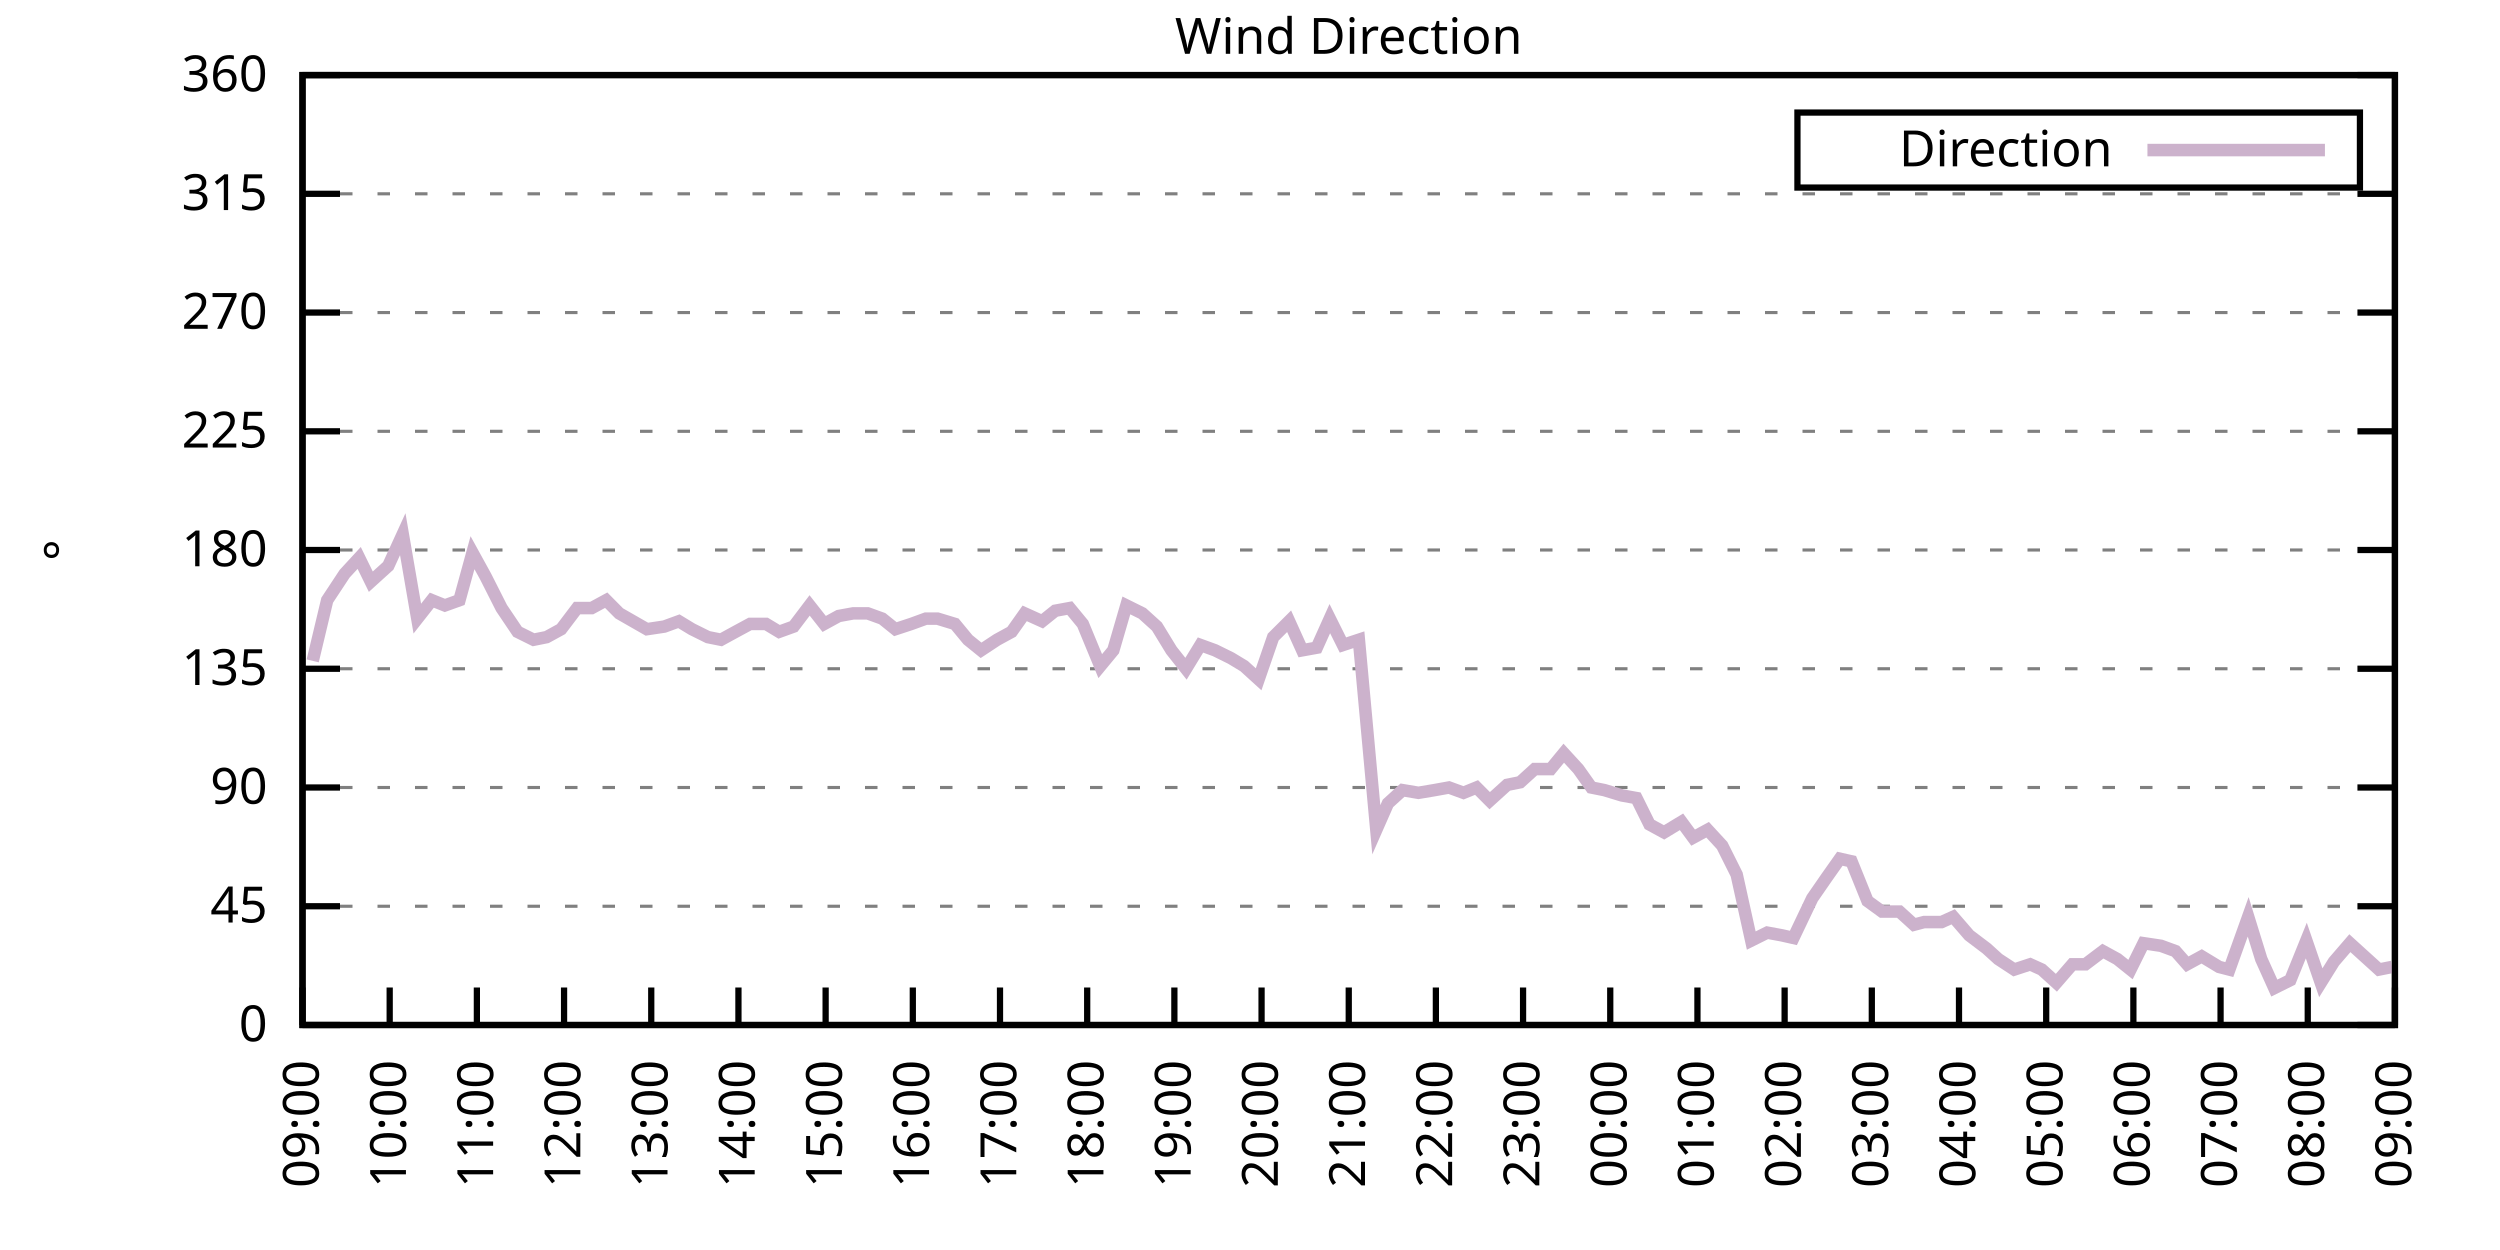
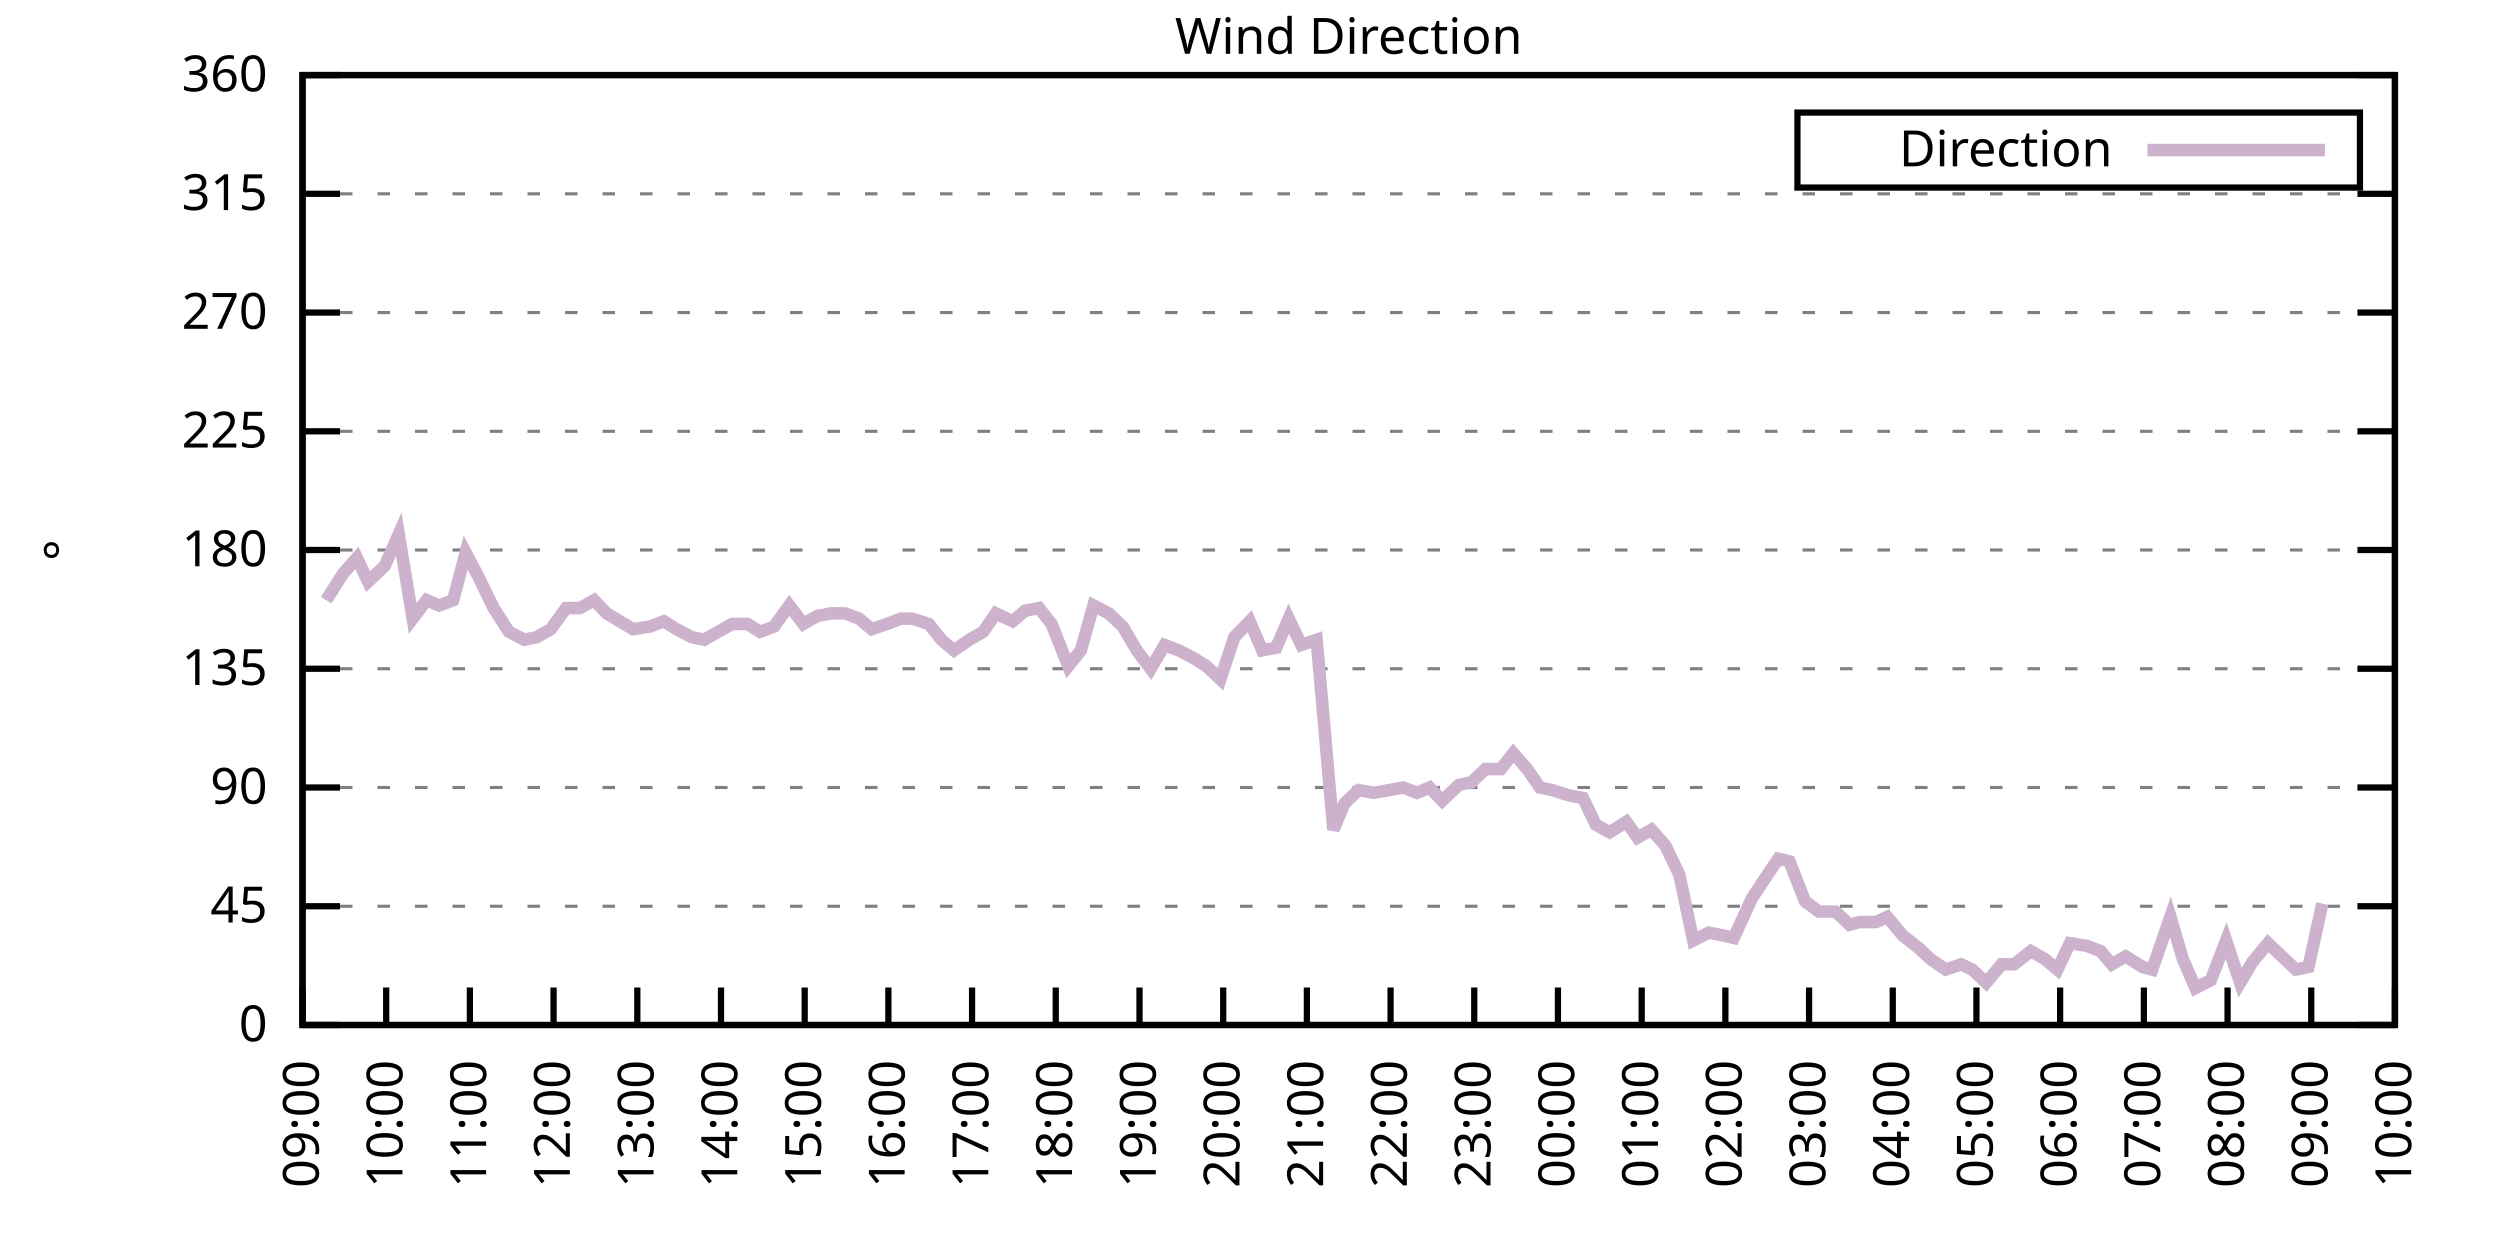
<svg xmlns="http://www.w3.org/2000/svg" xmlns:xlink="http://www.w3.org/1999/xlink" width="400" height="200" viewBox="0 0 400 200">
  <g id="gnuplot_canvas">
    <rect x="0" y="0" width="400" height="200" fill="none" />
    <defs>
      <circle id="gpDot" r="0.5" stroke-width="0.5" stroke="currentColor" />
      <path id="gpPt0" stroke-width="0.333" stroke="currentColor" d="M-1,0 h2 M0,-1 v2" />
      <path id="gpPt1" stroke-width="0.333" stroke="currentColor" d="M-1,-1 L1,1 M1,-1 L-1,1" />
      <path id="gpPt2" stroke-width="0.333" stroke="currentColor" d="M-1,0 L1,0 M0,-1 L0,1 M-1,-1 L1,1 M-1,1 L1,-1" />
      <rect id="gpPt3" stroke-width="0.333" stroke="currentColor" x="-1" y="-1" width="2" height="2" />
      <rect id="gpPt4" stroke-width="0.333" stroke="currentColor" fill="currentColor" x="-1" y="-1" width="2" height="2" />
      <circle id="gpPt5" stroke-width="0.333" stroke="currentColor" cx="0" cy="0" r="1" />
      <use xlink:href="#gpPt5" id="gpPt6" fill="currentColor" stroke="none" />
      <path id="gpPt7" stroke-width="0.333" stroke="currentColor" d="M0,-1.33 L-1.33,0.67 L1.33,0.67 z" />
      <use xlink:href="#gpPt7" id="gpPt8" fill="currentColor" stroke="none" />
      <use xlink:href="#gpPt7" id="gpPt9" stroke="currentColor" transform="rotate(180)" />
      <use xlink:href="#gpPt9" id="gpPt10" fill="currentColor" stroke="none" />
      <use xlink:href="#gpPt3" id="gpPt11" stroke="currentColor" transform="rotate(45)" />
      <use xlink:href="#gpPt11" id="gpPt12" fill="currentColor" stroke="none" />
      <path id="gpPt13" stroke-width="0.333" stroke="currentColor" d="M0,1.330 L1.265,0.411 L0.782,-1.067 L-0.782,-1.076 L-1.265,0.411 z" />
      <use xlink:href="#gpPt13" id="gpPt14" fill="currentColor" stroke="none" />
      <filter id="textbox" filterUnits="objectBoundingBox" x="0" y="0" height="1" width="1">
        <feFlood flood-color="white" flood-opacity="1" result="bgnd" />
        <feComposite in="SourceGraphic" in2="bgnd" operator="atop" />
      </filter>
      <filter id="greybox" filterUnits="objectBoundingBox" x="0" y="0" height="1" width="1">
        <feFlood flood-color="lightgrey" flood-opacity="1" result="grey" />
        <feComposite in="SourceGraphic" in2="grey" operator="atop" />
      </filter>
    </defs>
    <g fill="none" color="white" stroke="currentColor" stroke-width="1.00" stroke-linecap="butt" stroke-linejoin="miter">
</g>
    <g fill="none" color="black" stroke="currentColor" stroke-width="1.00" stroke-linecap="butt" stroke-linejoin="miter">
      <g stroke="none" shape-rendering="crispEdges">
        <polygon fill="rgb(255, 255, 255)" points="48.40,164.00 383.18,164.00 383.18,12.02 48.40,12.02 " />
      </g>
    </g>
    <g fill="none" color="black" stroke="currentColor" stroke-width="1.00" stroke-linecap="butt" stroke-linejoin="miter">
</g>
    <g fill="none" color="black" stroke="black" stroke-width="0.50" stroke-linecap="butt" stroke-linejoin="miter">
</g>
    <g fill="none" color="gray" stroke="currentColor" stroke-width="0.50" stroke-linecap="butt" stroke-linejoin="miter">
      <path stroke="gray" stroke-dasharray="2,4" class="gridline" d="M48.40,164.00 L383.19,164.00  " />
    </g>
    <g fill="none" color="gray" stroke="gray" stroke-width="1.00" stroke-linecap="butt" stroke-linejoin="miter">
</g>
    <g fill="none" color="black" stroke="currentColor" stroke-width="1.00" stroke-linecap="butt" stroke-linejoin="miter">
      <path stroke="black" d="M48.40,164.00 L54.40,164.00 M383.19,164.00 L377.19,164.00  " />
      <g transform="translate(42.80,166.60)" stroke="none" fill="black" font-family="Sans" font-size="8.00" text-anchor="end">
        <text>
          <tspan font-family="Sans"> 0</tspan>
        </text>
      </g>
    </g>
    <g fill="none" color="black" stroke="currentColor" stroke-width="1.00" stroke-linecap="butt" stroke-linejoin="miter">
</g>
    <g fill="none" color="black" stroke="black" stroke-width="0.50" stroke-linecap="butt" stroke-linejoin="miter">
</g>
    <g fill="none" color="gray" stroke="currentColor" stroke-width="0.50" stroke-linecap="butt" stroke-linejoin="miter">
      <path stroke="gray" stroke-dasharray="2,4" class="gridline" d="M48.40,145.00 L383.19,145.00  " />
    </g>
    <g fill="none" color="gray" stroke="gray" stroke-width="1.00" stroke-linecap="butt" stroke-linejoin="miter">
</g>
    <g fill="none" color="black" stroke="currentColor" stroke-width="1.00" stroke-linecap="butt" stroke-linejoin="miter">
      <path stroke="black" d="M48.40,145.00 L54.40,145.00 M383.19,145.00 L377.19,145.00  " />
      <g transform="translate(42.80,147.60)" stroke="none" fill="black" font-family="Sans" font-size="8.00" text-anchor="end">
        <text>
          <tspan font-family="Sans"> 45</tspan>
        </text>
      </g>
    </g>
    <g fill="none" color="black" stroke="currentColor" stroke-width="1.00" stroke-linecap="butt" stroke-linejoin="miter">
</g>
    <g fill="none" color="black" stroke="black" stroke-width="0.50" stroke-linecap="butt" stroke-linejoin="miter">
</g>
    <g fill="none" color="gray" stroke="currentColor" stroke-width="0.50" stroke-linecap="butt" stroke-linejoin="miter">
      <path stroke="gray" stroke-dasharray="2,4" class="gridline" d="M48.40,126.00 L383.19,126.00  " />
    </g>
    <g fill="none" color="gray" stroke="gray" stroke-width="1.00" stroke-linecap="butt" stroke-linejoin="miter">
</g>
    <g fill="none" color="black" stroke="currentColor" stroke-width="1.00" stroke-linecap="butt" stroke-linejoin="miter">
      <path stroke="black" d="M48.40,126.00 L54.40,126.00 M383.19,126.00 L377.19,126.00  " />
      <g transform="translate(42.80,128.60)" stroke="none" fill="black" font-family="Sans" font-size="8.00" text-anchor="end">
        <text>
          <tspan font-family="Sans"> 90</tspan>
        </text>
      </g>
    </g>
    <g fill="none" color="black" stroke="currentColor" stroke-width="1.00" stroke-linecap="butt" stroke-linejoin="miter">
</g>
    <g fill="none" color="black" stroke="black" stroke-width="0.50" stroke-linecap="butt" stroke-linejoin="miter">
</g>
    <g fill="none" color="gray" stroke="currentColor" stroke-width="0.50" stroke-linecap="butt" stroke-linejoin="miter">
      <path stroke="gray" stroke-dasharray="2,4" class="gridline" d="M48.40,107.00 L383.19,107.00  " />
    </g>
    <g fill="none" color="gray" stroke="gray" stroke-width="1.00" stroke-linecap="butt" stroke-linejoin="miter">
</g>
    <g fill="none" color="black" stroke="currentColor" stroke-width="1.00" stroke-linecap="butt" stroke-linejoin="miter">
      <path stroke="black" d="M48.40,107.00 L54.40,107.00 M383.19,107.00 L377.19,107.00  " />
      <g transform="translate(42.80,109.60)" stroke="none" fill="black" font-family="Sans" font-size="8.00" text-anchor="end">
        <text>
          <tspan font-family="Sans"> 135</tspan>
        </text>
      </g>
    </g>
    <g fill="none" color="black" stroke="currentColor" stroke-width="1.00" stroke-linecap="butt" stroke-linejoin="miter">
</g>
    <g fill="none" color="black" stroke="black" stroke-width="0.50" stroke-linecap="butt" stroke-linejoin="miter">
</g>
    <g fill="none" color="gray" stroke="currentColor" stroke-width="0.50" stroke-linecap="butt" stroke-linejoin="miter">
      <path stroke="gray" stroke-dasharray="2,4" class="gridline" d="M48.40,88.00 L383.19,88.00  " />
    </g>
    <g fill="none" color="gray" stroke="gray" stroke-width="1.00" stroke-linecap="butt" stroke-linejoin="miter">
</g>
    <g fill="none" color="black" stroke="currentColor" stroke-width="1.00" stroke-linecap="butt" stroke-linejoin="miter">
      <path stroke="black" d="M48.40,88.00 L54.40,88.00 M383.19,88.00 L377.19,88.00  " />
      <g transform="translate(42.80,90.60)" stroke="none" fill="black" font-family="Sans" font-size="8.00" text-anchor="end">
        <text>
          <tspan font-family="Sans"> 180</tspan>
        </text>
      </g>
    </g>
    <g fill="none" color="black" stroke="currentColor" stroke-width="1.00" stroke-linecap="butt" stroke-linejoin="miter">
</g>
    <g fill="none" color="black" stroke="black" stroke-width="0.50" stroke-linecap="butt" stroke-linejoin="miter">
</g>
    <g fill="none" color="gray" stroke="currentColor" stroke-width="0.50" stroke-linecap="butt" stroke-linejoin="miter">
      <path stroke="gray" stroke-dasharray="2,4" class="gridline" d="M48.40,69.01 L383.19,69.01  " />
    </g>
    <g fill="none" color="gray" stroke="gray" stroke-width="1.00" stroke-linecap="butt" stroke-linejoin="miter">
</g>
    <g fill="none" color="black" stroke="currentColor" stroke-width="1.00" stroke-linecap="butt" stroke-linejoin="miter">
      <path stroke="black" d="M48.40,69.01 L54.40,69.01 M383.19,69.01 L377.19,69.01  " />
      <g transform="translate(42.80,71.61)" stroke="none" fill="black" font-family="Sans" font-size="8.00" text-anchor="end">
        <text>
          <tspan font-family="Sans"> 225</tspan>
        </text>
      </g>
    </g>
    <g fill="none" color="black" stroke="currentColor" stroke-width="1.00" stroke-linecap="butt" stroke-linejoin="miter">
</g>
    <g fill="none" color="black" stroke="black" stroke-width="0.50" stroke-linecap="butt" stroke-linejoin="miter">
</g>
    <g fill="none" color="gray" stroke="currentColor" stroke-width="0.50" stroke-linecap="butt" stroke-linejoin="miter">
      <path stroke="gray" stroke-dasharray="2,4" class="gridline" d="M48.40,50.01 L383.19,50.01  " />
    </g>
    <g fill="none" color="gray" stroke="gray" stroke-width="1.00" stroke-linecap="butt" stroke-linejoin="miter">
</g>
    <g fill="none" color="black" stroke="currentColor" stroke-width="1.00" stroke-linecap="butt" stroke-linejoin="miter">
      <path stroke="black" d="M48.40,50.01 L54.40,50.01 M383.19,50.01 L377.19,50.01  " />
      <g transform="translate(42.80,52.61)" stroke="none" fill="black" font-family="Sans" font-size="8.00" text-anchor="end">
        <text>
          <tspan font-family="Sans"> 270</tspan>
        </text>
      </g>
    </g>
    <g fill="none" color="black" stroke="currentColor" stroke-width="1.00" stroke-linecap="butt" stroke-linejoin="miter">
</g>
    <g fill="none" color="black" stroke="black" stroke-width="0.50" stroke-linecap="butt" stroke-linejoin="miter">
</g>
    <g fill="none" color="gray" stroke="currentColor" stroke-width="0.50" stroke-linecap="butt" stroke-linejoin="miter">
      <path stroke="gray" stroke-dasharray="2,4" class="gridline" d="M48.40,31.01 L383.19,31.01  " />
    </g>
    <g fill="none" color="gray" stroke="gray" stroke-width="1.00" stroke-linecap="butt" stroke-linejoin="miter">
</g>
    <g fill="none" color="black" stroke="currentColor" stroke-width="1.00" stroke-linecap="butt" stroke-linejoin="miter">
      <path stroke="black" d="M48.40,31.01 L54.40,31.01 M383.19,31.01 L377.19,31.01  " />
      <g transform="translate(42.80,33.61)" stroke="none" fill="black" font-family="Sans" font-size="8.00" text-anchor="end">
        <text>
          <tspan font-family="Sans"> 315</tspan>
        </text>
      </g>
    </g>
    <g fill="none" color="black" stroke="currentColor" stroke-width="1.00" stroke-linecap="butt" stroke-linejoin="miter">
</g>
    <g fill="none" color="black" stroke="black" stroke-width="0.50" stroke-linecap="butt" stroke-linejoin="miter">
</g>
    <g fill="none" color="gray" stroke="currentColor" stroke-width="0.50" stroke-linecap="butt" stroke-linejoin="miter">
      <path stroke="gray" stroke-dasharray="2,4" class="gridline" d="M48.40,12.01 L383.19,12.01  " />
    </g>
    <g fill="none" color="gray" stroke="gray" stroke-width="1.00" stroke-linecap="butt" stroke-linejoin="miter">
</g>
    <g fill="none" color="black" stroke="currentColor" stroke-width="1.00" stroke-linecap="butt" stroke-linejoin="miter">
      <path stroke="black" d="M48.40,12.01 L54.40,12.01 M383.19,12.01 L377.19,12.01  " />
      <g transform="translate(42.80,14.61)" stroke="none" fill="black" font-family="Sans" font-size="8.00" text-anchor="end">
        <text>
          <tspan font-family="Sans"> 360</tspan>
        </text>
      </g>
    </g>
    <g fill="none" color="black" stroke="currentColor" stroke-width="1.00" stroke-linecap="butt" stroke-linejoin="miter">
      <path stroke="black" d="M48.40,164.00 L48.40,158.00  " />
      <g transform="translate(51.00,169.60) rotate(270.00)" stroke="none" fill="black" font-family="Sans" font-size="8.00" text-anchor="end">
        <text>
          <tspan font-family="Sans">09:00</tspan>
        </text>
      </g>
    </g>
    <g fill="none" color="black" stroke="currentColor" stroke-width="1.00" stroke-linecap="butt" stroke-linejoin="miter">
-       <path stroke="black" d="M62.35,164.00 L62.35,158.00  " />
-       <g transform="translate(64.95,169.60) rotate(270.00)" stroke="none" fill="black" font-family="Sans" font-size="8.00" text-anchor="end">
+       <path stroke="black" d="M61.79,164.00 L61.79,158.00  " />
+       <g transform="translate(64.39,169.60) rotate(270.00)" stroke="none" fill="black" font-family="Sans" font-size="8.00" text-anchor="end">
        <text>
          <tspan font-family="Sans">10:00</tspan>
        </text>
      </g>
    </g>
    <g fill="none" color="black" stroke="currentColor" stroke-width="1.00" stroke-linecap="butt" stroke-linejoin="miter">
-       <path stroke="black" d="M76.30,164.00 L76.30,158.00  " />
-       <g transform="translate(78.90,169.60) rotate(270.00)" stroke="none" fill="black" font-family="Sans" font-size="8.00" text-anchor="end">
+       <path stroke="black" d="M75.18,164.00 L75.18,158.00  " />
+       <g transform="translate(77.78,169.60) rotate(270.00)" stroke="none" fill="black" font-family="Sans" font-size="8.00" text-anchor="end">
        <text>
          <tspan font-family="Sans">11:00</tspan>
        </text>
      </g>
    </g>
    <g fill="none" color="black" stroke="currentColor" stroke-width="1.00" stroke-linecap="butt" stroke-linejoin="miter">
-       <path stroke="black" d="M90.25,164.00 L90.25,158.00  " />
-       <g transform="translate(92.85,169.60) rotate(270.00)" stroke="none" fill="black" font-family="Sans" font-size="8.00" text-anchor="end">
+       <path stroke="black" d="M88.57,164.00 L88.57,158.00  " />
+       <g transform="translate(91.17,169.60) rotate(270.00)" stroke="none" fill="black" font-family="Sans" font-size="8.00" text-anchor="end">
        <text>
          <tspan font-family="Sans">12:00</tspan>
        </text>
      </g>
    </g>
    <g fill="none" color="black" stroke="currentColor" stroke-width="1.00" stroke-linecap="butt" stroke-linejoin="miter">
-       <path stroke="black" d="M104.20,164.00 L104.20,158.00  " />
-       <g transform="translate(106.80,169.60) rotate(270.00)" stroke="none" fill="black" font-family="Sans" font-size="8.00" text-anchor="end">
+       <path stroke="black" d="M101.97,164.00 L101.97,158.00  " />
+       <g transform="translate(104.57,169.60) rotate(270.00)" stroke="none" fill="black" font-family="Sans" font-size="8.00" text-anchor="end">
        <text>
          <tspan font-family="Sans">13:00</tspan>
        </text>
      </g>
    </g>
    <g fill="none" color="black" stroke="currentColor" stroke-width="1.00" stroke-linecap="butt" stroke-linejoin="miter">
-       <path stroke="black" d="M118.15,164.00 L118.15,158.00  " />
-       <g transform="translate(120.75,169.60) rotate(270.00)" stroke="none" fill="black" font-family="Sans" font-size="8.00" text-anchor="end">
+       <path stroke="black" d="M115.36,164.00 L115.36,158.00  " />
+       <g transform="translate(117.96,169.60) rotate(270.00)" stroke="none" fill="black" font-family="Sans" font-size="8.00" text-anchor="end">
        <text>
          <tspan font-family="Sans">14:00</tspan>
        </text>
      </g>
    </g>
    <g fill="none" color="black" stroke="currentColor" stroke-width="1.00" stroke-linecap="butt" stroke-linejoin="miter">
-       <path stroke="black" d="M132.10,164.00 L132.10,158.00  " />
-       <g transform="translate(134.70,169.60) rotate(270.00)" stroke="none" fill="black" font-family="Sans" font-size="8.00" text-anchor="end">
+       <path stroke="black" d="M128.75,164.00 L128.75,158.00  " />
+       <g transform="translate(131.35,169.60) rotate(270.00)" stroke="none" fill="black" font-family="Sans" font-size="8.00" text-anchor="end">
        <text>
          <tspan font-family="Sans">15:00</tspan>
        </text>
      </g>
    </g>
    <g fill="none" color="black" stroke="currentColor" stroke-width="1.00" stroke-linecap="butt" stroke-linejoin="miter">
-       <path stroke="black" d="M146.05,164.00 L146.05,158.00  " />
-       <g transform="translate(148.65,169.60) rotate(270.00)" stroke="none" fill="black" font-family="Sans" font-size="8.00" text-anchor="end">
+       <path stroke="black" d="M142.14,164.00 L142.14,158.00  " />
+       <g transform="translate(144.74,169.60) rotate(270.00)" stroke="none" fill="black" font-family="Sans" font-size="8.00" text-anchor="end">
        <text>
          <tspan font-family="Sans">16:00</tspan>
        </text>
      </g>
    </g>
    <g fill="none" color="black" stroke="currentColor" stroke-width="1.00" stroke-linecap="butt" stroke-linejoin="miter">
-       <path stroke="black" d="M160.00,164.00 L160.00,158.00  " />
-       <g transform="translate(162.60,169.60) rotate(270.00)" stroke="none" fill="black" font-family="Sans" font-size="8.00" text-anchor="end">
+       <path stroke="black" d="M155.53,164.00 L155.53,158.00  " />
+       <g transform="translate(158.13,169.60) rotate(270.00)" stroke="none" fill="black" font-family="Sans" font-size="8.00" text-anchor="end">
        <text>
          <tspan font-family="Sans">17:00</tspan>
        </text>
      </g>
    </g>
    <g fill="none" color="black" stroke="currentColor" stroke-width="1.00" stroke-linecap="butt" stroke-linejoin="miter">
-       <path stroke="black" d="M173.95,164.00 L173.95,158.00  " />
-       <g transform="translate(176.55,169.60) rotate(270.00)" stroke="none" fill="black" font-family="Sans" font-size="8.00" text-anchor="end">
+       <path stroke="black" d="M168.92,164.00 L168.92,158.00  " />
+       <g transform="translate(171.52,169.60) rotate(270.00)" stroke="none" fill="black" font-family="Sans" font-size="8.00" text-anchor="end">
        <text>
          <tspan font-family="Sans">18:00</tspan>
        </text>
      </g>
    </g>
    <g fill="none" color="black" stroke="currentColor" stroke-width="1.00" stroke-linecap="butt" stroke-linejoin="miter">
-       <path stroke="black" d="M187.90,164.00 L187.90,158.00  " />
-       <g transform="translate(190.50,169.60) rotate(270.00)" stroke="none" fill="black" font-family="Sans" font-size="8.00" text-anchor="end">
+       <path stroke="black" d="M182.32,164.00 L182.32,158.00  " />
+       <g transform="translate(184.92,169.60) rotate(270.00)" stroke="none" fill="black" font-family="Sans" font-size="8.00" text-anchor="end">
        <text>
          <tspan font-family="Sans">19:00</tspan>
        </text>
      </g>
    </g>
    <g fill="none" color="black" stroke="currentColor" stroke-width="1.00" stroke-linecap="butt" stroke-linejoin="miter">
-       <path stroke="black" d="M201.85,164.00 L201.85,158.00  " />
-       <g transform="translate(204.45,169.60) rotate(270.00)" stroke="none" fill="black" font-family="Sans" font-size="8.00" text-anchor="end">
+       <path stroke="black" d="M195.71,164.00 L195.71,158.00  " />
+       <g transform="translate(198.31,169.60) rotate(270.00)" stroke="none" fill="black" font-family="Sans" font-size="8.00" text-anchor="end">
        <text>
          <tspan font-family="Sans">20:00</tspan>
        </text>
      </g>
    </g>
    <g fill="none" color="black" stroke="currentColor" stroke-width="1.00" stroke-linecap="butt" stroke-linejoin="miter">
-       <path stroke="black" d="M215.80,164.00 L215.80,158.00  " />
-       <g transform="translate(218.40,169.60) rotate(270.00)" stroke="none" fill="black" font-family="Sans" font-size="8.00" text-anchor="end">
+       <path stroke="black" d="M209.10,164.00 L209.10,158.00  " />
+       <g transform="translate(211.70,169.60) rotate(270.00)" stroke="none" fill="black" font-family="Sans" font-size="8.00" text-anchor="end">
        <text>
          <tspan font-family="Sans">21:00</tspan>
        </text>
      </g>
    </g>
    <g fill="none" color="black" stroke="currentColor" stroke-width="1.00" stroke-linecap="butt" stroke-linejoin="miter">
-       <path stroke="black" d="M229.74,164.00 L229.74,158.00  " />
-       <g transform="translate(232.34,169.60) rotate(270.00)" stroke="none" fill="black" font-family="Sans" font-size="8.00" text-anchor="end">
+       <path stroke="black" d="M222.49,164.00 L222.49,158.00  " />
+       <g transform="translate(225.09,169.60) rotate(270.00)" stroke="none" fill="black" font-family="Sans" font-size="8.00" text-anchor="end">
        <text>
          <tspan font-family="Sans">22:00</tspan>
        </text>
      </g>
    </g>
    <g fill="none" color="black" stroke="currentColor" stroke-width="1.00" stroke-linecap="butt" stroke-linejoin="miter">
-       <path stroke="black" d="M243.69,164.00 L243.69,158.00  " />
-       <g transform="translate(246.29,169.60) rotate(270.00)" stroke="none" fill="black" font-family="Sans" font-size="8.00" text-anchor="end">
+       <path stroke="black" d="M235.88,164.00 L235.88,158.00  " />
+       <g transform="translate(238.48,169.60) rotate(270.00)" stroke="none" fill="black" font-family="Sans" font-size="8.00" text-anchor="end">
        <text>
          <tspan font-family="Sans">23:00</tspan>
        </text>
      </g>
    </g>
    <g fill="none" color="black" stroke="currentColor" stroke-width="1.00" stroke-linecap="butt" stroke-linejoin="miter">
-       <path stroke="black" d="M257.64,164.00 L257.64,158.00  " />
-       <g transform="translate(260.24,169.60) rotate(270.00)" stroke="none" fill="black" font-family="Sans" font-size="8.00" text-anchor="end">
+       <path stroke="black" d="M249.27,164.00 L249.27,158.00  " />
+       <g transform="translate(251.87,169.60) rotate(270.00)" stroke="none" fill="black" font-family="Sans" font-size="8.00" text-anchor="end">
        <text>
          <tspan font-family="Sans">00:00</tspan>
        </text>
      </g>
    </g>
    <g fill="none" color="black" stroke="currentColor" stroke-width="1.00" stroke-linecap="butt" stroke-linejoin="miter">
-       <path stroke="black" d="M271.59,164.00 L271.59,158.00  " />
-       <g transform="translate(274.19,169.60) rotate(270.00)" stroke="none" fill="black" font-family="Sans" font-size="8.00" text-anchor="end">
+       <path stroke="black" d="M262.67,164.00 L262.67,158.00  " />
+       <g transform="translate(265.27,169.60) rotate(270.00)" stroke="none" fill="black" font-family="Sans" font-size="8.00" text-anchor="end">
        <text>
          <tspan font-family="Sans">01:00</tspan>
        </text>
      </g>
    </g>
    <g fill="none" color="black" stroke="currentColor" stroke-width="1.00" stroke-linecap="butt" stroke-linejoin="miter">
-       <path stroke="black" d="M285.54,164.00 L285.54,158.00  " />
-       <g transform="translate(288.14,169.60) rotate(270.00)" stroke="none" fill="black" font-family="Sans" font-size="8.00" text-anchor="end">
+       <path stroke="black" d="M276.06,164.00 L276.06,158.00  " />
+       <g transform="translate(278.66,169.60) rotate(270.00)" stroke="none" fill="black" font-family="Sans" font-size="8.00" text-anchor="end">
        <text>
          <tspan font-family="Sans">02:00</tspan>
        </text>
      </g>
    </g>
    <g fill="none" color="black" stroke="currentColor" stroke-width="1.00" stroke-linecap="butt" stroke-linejoin="miter">
-       <path stroke="black" d="M299.49,164.00 L299.49,158.00  " />
-       <g transform="translate(302.09,169.60) rotate(270.00)" stroke="none" fill="black" font-family="Sans" font-size="8.00" text-anchor="end">
+       <path stroke="black" d="M289.45,164.00 L289.45,158.00  " />
+       <g transform="translate(292.05,169.60) rotate(270.00)" stroke="none" fill="black" font-family="Sans" font-size="8.00" text-anchor="end">
        <text>
          <tspan font-family="Sans">03:00</tspan>
        </text>
      </g>
    </g>
    <g fill="none" color="black" stroke="currentColor" stroke-width="1.00" stroke-linecap="butt" stroke-linejoin="miter">
-       <path stroke="black" d="M313.44,164.00 L313.44,158.00  " />
-       <g transform="translate(316.04,169.60) rotate(270.00)" stroke="none" fill="black" font-family="Sans" font-size="8.00" text-anchor="end">
+       <path stroke="black" d="M302.84,164.00 L302.84,158.00  " />
+       <g transform="translate(305.44,169.60) rotate(270.00)" stroke="none" fill="black" font-family="Sans" font-size="8.00" text-anchor="end">
        <text>
          <tspan font-family="Sans">04:00</tspan>
        </text>
      </g>
    </g>
    <g fill="none" color="black" stroke="currentColor" stroke-width="1.00" stroke-linecap="butt" stroke-linejoin="miter">
-       <path stroke="black" d="M327.39,164.00 L327.39,158.00  " />
-       <g transform="translate(329.99,169.60) rotate(270.00)" stroke="none" fill="black" font-family="Sans" font-size="8.00" text-anchor="end">
+       <path stroke="black" d="M316.23,164.00 L316.23,158.00  " />
+       <g transform="translate(318.83,169.60) rotate(270.00)" stroke="none" fill="black" font-family="Sans" font-size="8.00" text-anchor="end">
        <text>
          <tspan font-family="Sans">05:00</tspan>
        </text>
      </g>
    </g>
    <g fill="none" color="black" stroke="currentColor" stroke-width="1.00" stroke-linecap="butt" stroke-linejoin="miter">
-       <path stroke="black" d="M341.34,164.00 L341.34,158.00  " />
-       <g transform="translate(343.94,169.60) rotate(270.00)" stroke="none" fill="black" font-family="Sans" font-size="8.00" text-anchor="end">
+       <path stroke="black" d="M329.62,164.00 L329.62,158.00  " />
+       <g transform="translate(332.22,169.60) rotate(270.00)" stroke="none" fill="black" font-family="Sans" font-size="8.00" text-anchor="end">
        <text>
          <tspan font-family="Sans">06:00</tspan>
        </text>
      </g>
    </g>
    <g fill="none" color="black" stroke="currentColor" stroke-width="1.00" stroke-linecap="butt" stroke-linejoin="miter">
-       <path stroke="black" d="M355.29,164.00 L355.29,158.00  " />
-       <g transform="translate(357.89,169.60) rotate(270.00)" stroke="none" fill="black" font-family="Sans" font-size="8.00" text-anchor="end">
+       <path stroke="black" d="M343.02,164.00 L343.02,158.00  " />
+       <g transform="translate(345.62,169.60) rotate(270.00)" stroke="none" fill="black" font-family="Sans" font-size="8.00" text-anchor="end">
        <text>
          <tspan font-family="Sans">07:00</tspan>
        </text>
      </g>
    </g>
    <g fill="none" color="black" stroke="currentColor" stroke-width="1.00" stroke-linecap="butt" stroke-linejoin="miter">
-       <path stroke="black" d="M369.24,164.00 L369.24,158.00  " />
-       <g transform="translate(371.84,169.60) rotate(270.00)" stroke="none" fill="black" font-family="Sans" font-size="8.00" text-anchor="end">
+       <path stroke="black" d="M356.41,164.00 L356.41,158.00  " />
+       <g transform="translate(359.01,169.60) rotate(270.00)" stroke="none" fill="black" font-family="Sans" font-size="8.00" text-anchor="end">
        <text>
          <tspan font-family="Sans">08:00</tspan>
+         </text>
+       </g>
+     </g>
+     <g fill="none" color="black" stroke="currentColor" stroke-width="1.00" stroke-linecap="butt" stroke-linejoin="miter">
+       <path stroke="black" d="M369.80,164.00 L369.80,158.00  " />
+       <g transform="translate(372.40,169.60) rotate(270.00)" stroke="none" fill="black" font-family="Sans" font-size="8.00" text-anchor="end">
+         <text>
+           <tspan font-family="Sans">09:00</tspan>
        </text>
      </g>
    </g>
    <g fill="none" color="black" stroke="currentColor" stroke-width="1.00" stroke-linecap="butt" stroke-linejoin="miter">
      <path stroke="black" d="M383.19,164.00 L383.19,158.00  " />
      <g transform="translate(385.79,169.60) rotate(270.00)" stroke="none" fill="black" font-family="Sans" font-size="8.00" text-anchor="end">
        <text>
-           <tspan font-family="Sans">09:00</tspan>
+           <tspan font-family="Sans">10:00</tspan>
        </text>
      </g>
    </g>
    <g fill="none" color="black" stroke="currentColor" stroke-width="1.00" stroke-linecap="butt" stroke-linejoin="miter">
</g>
    <g fill="none" color="black" stroke="currentColor" stroke-width="1.00" stroke-linecap="butt" stroke-linejoin="miter">
      <path stroke="black" d="M48.40,12.01 L48.40,164.00 L383.19,164.00 L383.19,12.01 L48.40,12.01 Z  " />
    </g>
    <g fill="none" color="black" stroke="currentColor" stroke-width="1.00" stroke-linecap="butt" stroke-linejoin="miter">
</g>
    <g fill="none" color="black" stroke="currentColor" stroke-width="1.00" stroke-linecap="butt" stroke-linejoin="miter">
      <path stroke="black" d="M287.59,30.01 L287.59,18.01 L377.59,18.01 L377.59,30.01 L287.59,30.01 Z  " />
    </g>
    <g id="Wind_direction_plot_1">
      <g fill="none" color="white" stroke="black" stroke-width="2.00" stroke-linecap="butt" stroke-linejoin="miter">
</g>
      <g fill="none" color="black" stroke="currentColor" stroke-width="2.00" stroke-linecap="butt" stroke-linejoin="miter">
        <g transform="translate(337.99,26.61)" stroke="none" fill="black" font-family="Sans" font-size="8.00" text-anchor="end">
          <text>
            <tspan font-family="Sans">Direction</tspan>
          </text>
        </g>
      </g>
      <g fill="none" color="black" stroke="currentColor" stroke-width="2.00" stroke-linecap="butt" stroke-linejoin="miter">
-         <path stroke="rgb(204, 178, 204)" d="M343.59,24.01 L371.99,24.01 M50.03,105.74 L52.35,96.03 L55.14,91.80 L57.47,89.27 L59.33,93.07 L62.12,90.54   L64.44,85.47 L66.77,98.98 L69.09,96.03 L71.18,96.87 L73.51,96.03 L75.60,88.43 L77.69,92.23 L80.25,97.29   L82.81,101.09 L85.37,102.36 L87.46,101.94 L89.78,100.67 L92.34,97.29 L94.67,97.29 L96.99,96.03 L99.08,98.14   L103.50,100.67 L106.29,100.25 L108.62,99.40 L110.71,100.67 L113.27,101.94 L115.36,102.36 L117.68,101.09 L120.01,99.83   L122.57,99.83 L124.66,101.09 L126.98,100.25 L129.54,96.87 L131.87,99.83 L134.19,98.56 L136.51,98.14 L138.84,98.14   L141.16,98.98 L143.26,100.67 L145.81,99.83 L148.14,98.98 L150.00,98.98 L152.79,99.83 L154.88,102.36 L156.97,104.05   L159.53,102.36 L161.86,101.09 L163.95,98.14 L166.74,99.40 L168.83,97.72 L171.16,97.29 L173.25,99.83 L176.04,106.58   L178.13,104.05 L180.22,96.87 L182.78,98.14 L185.11,100.25 L187.43,104.05 L189.76,107.00 L192.08,103.20 L194.41,104.05   L196.96,105.31 L199.06,106.58 L201.38,108.69 L203.71,101.94 L206.26,99.40 L208.36,104.05 L210.68,103.63 L212.77,98.98   L214.87,103.20 L217.42,102.36 L220.21,132.76 L222.07,128.54 L224.40,126.42 L226.95,126.85 L229.51,126.42 L231.84,126.00   L234.16,126.85 L236.25,126.00 L238.35,128.11 L241.14,125.58 L243.23,125.16 L245.55,123.05 L248.11,123.05 L250.20,120.51   L252.53,123.05 L254.62,126.00 L256.71,126.42 L259.50,127.27 L261.83,127.69 L263.92,131.91 L266.25,133.18 L269.04,131.49   L270.90,134.02 L273.22,132.76 L275.55,135.29 L277.87,139.93 L280.20,150.49 L282.75,149.22 L285.08,149.65 L286.94,150.07   L289.96,143.73 L292.29,140.36 L294.38,137.40 L296.24,137.82 L298.80,144.16 L301.12,145.85 L303.91,145.85 L306.23,147.96   L307.86,147.53 L310.65,147.53 L312.51,146.69 L315.07,149.65 L317.86,151.76 L319.72,153.45 L322.28,155.13 L324.83,154.29   L326.69,155.13 L329.02,157.24 L331.58,154.29 L333.67,154.29 L336.46,152.18 L338.78,153.45 L340.88,155.13 L342.97,150.91   L345.76,151.33 L348.08,152.18 L349.94,154.29 L352.27,153.02 L355.06,154.71 L356.69,155.13 L359.71,146.69 L361.80,153.45   L363.89,158.09 L366.45,156.82 L369.01,150.49 L371.33,157.24 L373.43,153.87 L375.98,150.91 L377.84,152.60 L380.63,155.13   L382.73,154.71  " />
+         <path stroke="rgb(204, 178, 204)" d="M343.59,24.01 L371.99,24.01 M52.19,96.03 L54.87,91.80 L57.10,89.27 L58.89,93.07 L61.57,90.54 L63.80,85.47   L66.03,98.98 L68.26,96.03 L70.27,96.87 L72.50,96.03 L74.51,88.43 L76.52,92.23 L78.98,97.29 L81.43,101.09   L83.89,102.36 L85.90,101.94 L88.13,100.67 L90.58,97.29 L92.82,97.29 L95.05,96.03 L97.06,98.14 L101.30,100.67   L103.98,100.25 L106.21,99.40 L108.22,100.67 L110.67,101.94 L112.68,102.36 L114.91,101.09 L117.14,99.83 L119.60,99.83   L121.61,101.09 L123.84,100.25 L126.29,96.87 L128.53,99.83 L130.76,98.56 L132.99,98.14 L135.22,98.14 L137.45,98.98   L139.46,100.67 L141.92,99.83 L144.15,98.98 L145.94,98.98 L148.61,99.83 L150.62,102.36 L152.63,104.05 L155.09,102.36   L157.32,101.09 L159.33,98.14 L162.01,99.40 L164.01,97.72 L166.25,97.29 L168.25,99.83 L170.93,106.58 L172.94,104.05   L174.95,96.87 L177.41,98.14 L179.64,100.25 L181.87,104.05 L184.10,107.00 L186.33,103.20 L188.57,104.05 L191.02,105.31   L193.03,106.58 L195.26,108.69 L197.49,101.94 L199.95,99.40 L201.96,104.05 L204.19,103.63 L206.20,98.98 L208.21,103.20   L210.66,102.36 L213.34,132.76 L215.13,128.54 L217.36,126.42 L219.81,126.85 L222.27,126.42 L224.50,126.00 L226.73,126.85   L228.74,126.00 L230.75,128.11 L233.43,125.58 L235.44,125.16 L237.67,123.05 L240.12,123.05 L242.13,120.51 L244.36,123.05   L246.37,126.00 L248.38,126.42 L251.06,127.27 L253.29,127.69 L255.30,131.91 L257.53,133.18 L260.21,131.49 L262.00,134.02   L264.23,132.76 L266.46,135.29 L268.69,139.93 L270.92,150.49 L273.38,149.22 L275.61,149.65 L277.40,150.07 L280.30,143.73   L282.53,140.36 L284.54,137.40 L286.32,137.82 L288.78,144.16 L291.01,145.85 L293.69,145.85 L295.92,147.96 L297.48,147.53   L300.16,147.53 L301.95,146.69 L304.40,149.65 L307.08,151.76 L308.87,153.45 L311.32,155.13 L313.78,154.29 L315.56,155.13   L317.79,157.24 L320.25,154.29 L322.26,154.29 L324.94,152.18 L327.17,153.45 L329.18,155.13 L331.19,150.91 L333.86,151.33   L336.10,152.18 L337.88,154.29 L340.11,153.02 L342.79,154.71 L344.35,155.13 L347.26,146.69 L349.26,153.45 L351.27,158.09   L353.73,156.82 L356.18,150.49 L358.42,157.24 L360.42,153.87 L362.88,150.91 L364.66,152.60 L367.34,155.13 L369.35,154.71   L371.58,144.58  " />
      </g>
    </g>
    <g fill="none" color="black" stroke="currentColor" stroke-width="2.00" stroke-linecap="butt" stroke-linejoin="miter">
</g>
    <g fill="none" color="black" stroke="black" stroke-width="1.00" stroke-linecap="butt" stroke-linejoin="miter">
</g>
    <g fill="none" color="black" stroke="currentColor" stroke-width="1.00" stroke-linecap="butt" stroke-linejoin="miter">
      <path stroke="black" d="M48.40,12.01 L48.40,164.00 L383.19,164.00 L383.19,12.01 L48.40,12.01 Z  " />
      <g transform="translate(12.80,88.01) rotate(270.00)" stroke="none" fill="black" font-family="Sans" font-size="8.00" text-anchor="middle">
        <text>
          <tspan font-family="Sans">°</tspan>
        </text>
      </g>
    </g>
    <g fill="none" color="black" stroke="currentColor" stroke-width="1.00" stroke-linecap="butt" stroke-linejoin="miter">
</g>
    <g fill="none" color="black" stroke="currentColor" stroke-width="1.00" stroke-linecap="butt" stroke-linejoin="miter">
      <g transform="translate(215.79,8.61)" stroke="none" fill="black" font-family="Sans" font-size="8.00" text-anchor="middle">
        <text>
          <tspan font-family="Sans">Wind Direction</tspan>
        </text>
      </g>
    </g>
    <g fill="none" color="black" stroke="currentColor" stroke-width="1.00" stroke-linecap="butt" stroke-linejoin="miter">
</g>
  </g>
</svg>
